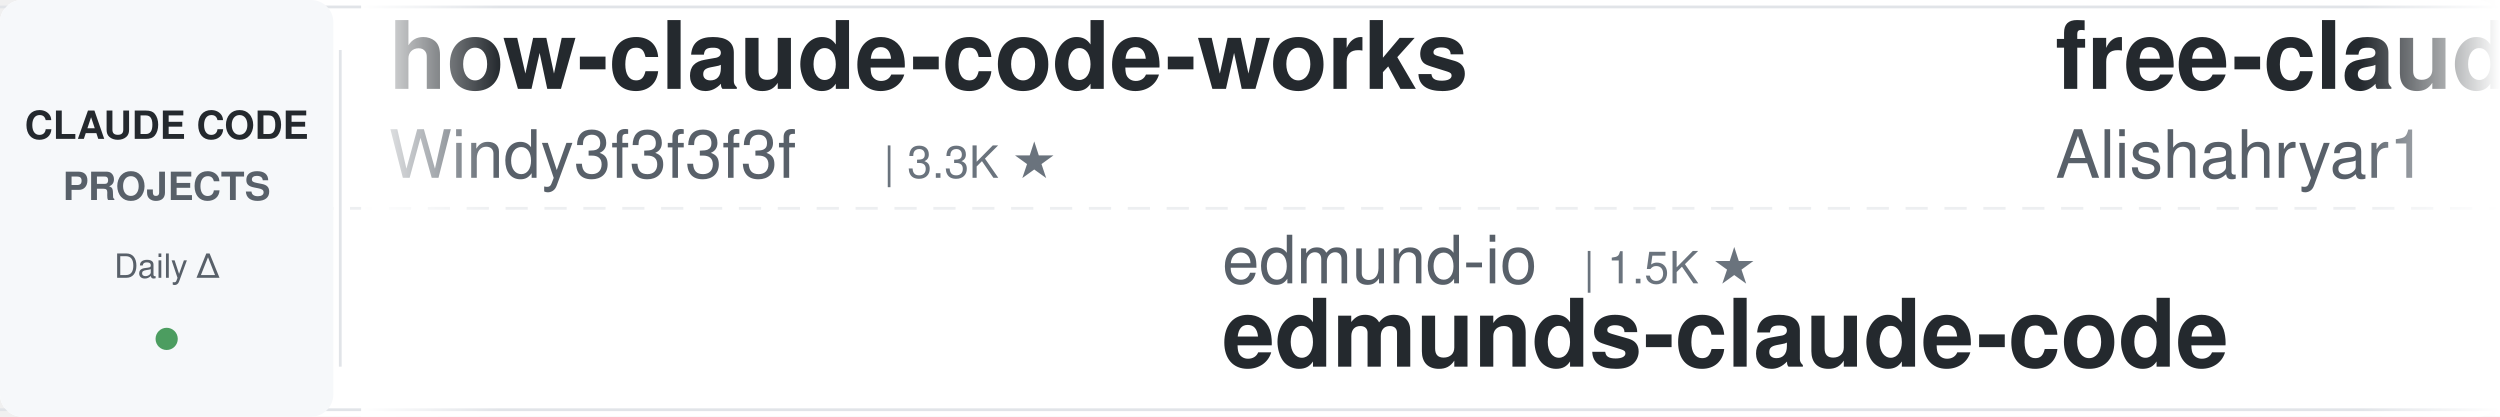
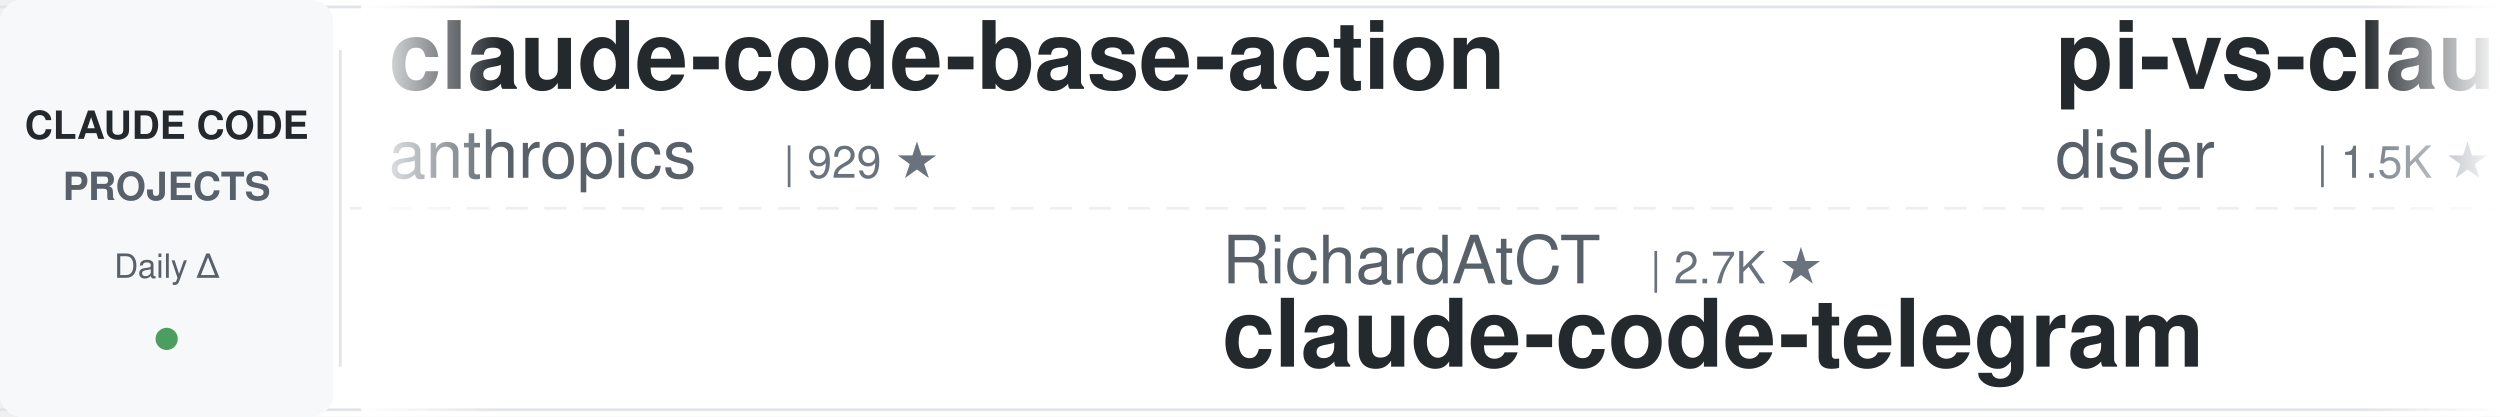
<svg xmlns="http://www.w3.org/2000/svg" width="900" height="150">
  <defs>
    <linearGradient id="leftFade" x1="0%" y1="0%" x2="100%" y2="0%">
      <stop offset="0%" style="stop-color:#ffffff;stop-opacity:1" />
      <stop offset="100%" style="stop-color:#ffffff;stop-opacity:0" />
    </linearGradient>
    <linearGradient id="rightFade" x1="0%" y1="0%" x2="100%" y2="0%">
      <stop offset="0%" style="stop-color:#ffffff;stop-opacity:0" />
      <stop offset="100%" style="stop-color:#ffffff;stop-opacity:1" />
    </linearGradient>
  </defs>
  <rect width="900" height="150" fill="#ffffff" rx="8" />
  <rect x="0" y="2" width="900" height="1" fill="#e1e4e8" />
  <rect x="0" y="147" width="900" height="1" fill="#e1e4e8" />
  <line x1="0" y1="75" x2="900" y2="75" stroke="#e1e4e8" stroke-width="1" stroke-dasharray="8 6" opacity="0.6" />
  <rect x="0" y="0" width="120" height="150" fill="#f6f8fa" rx="8" />
  <text x="60" y="50" font-family="-apple-system, BlinkMacSystemFont, 'Segoe UI', Helvetica, Arial, sans-serif" font-size="14" font-weight="600" fill="#24292e" text-anchor="middle">CLAUDE CODE</text>
  <text x="60" y="72" font-family="-apple-system, BlinkMacSystemFont, 'Segoe UI', Helvetica, Arial, sans-serif" font-size="14" font-weight="600" fill="#586069" text-anchor="middle">PROJECTS</text>
  <text x="60" y="100" font-family="-apple-system, BlinkMacSystemFont, 'Segoe UI', Helvetica, Arial, sans-serif" font-size="12" font-weight="500" fill="#586069" text-anchor="middle">Daily Δ</text>
  <circle cx="60" cy="122" r="4" fill="#22863a" opacity="0.8" />
  <rect x="122" y="18" width="1" height="114" fill="#e1e4e8" />
  <clipPath id="tickerClip">
    <rect x="130" y="0" width="770" height="150" />
  </clipPath>
  <g clip-path="url(#tickerClip)">
    <g id="tickerItems">
      <animateTransform attributeName="transform" attributeType="XML" type="translate" from="0 0" to="-3000 0" dur="54s" repeatCount="indefinite" />
      <g transform="translate(0, 0)">
-         <text x="140" y="32" font-family="-apple-system, BlinkMacSystemFont, 'Segoe UI', Helvetica, Arial, sans-serif" font-size="34" font-weight="600" fill="#24292e">how-claude-code-works</text>
-         <text x="140" y="64" font-family="-apple-system, BlinkMacSystemFont, 'Segoe UI', Helvetica, Arial, sans-serif" font-size="24" font-weight="400" fill="#586069">Windy3f3f3f3f</text>
-         <text x="318" y="64" font-family="-apple-system, BlinkMacSystemFont, 'Segoe UI', Helvetica, Arial, sans-serif" font-size="16" font-weight="500" fill="#6a737d">| 3.3K ★</text>
+         <text x="140" y="32" font-family="-apple-system, BlinkMacSystemFont, 'Segoe UI', Helvetica, Arial, sans-serif" font-size="34" font-weight="600" fill="#24292e">claude-code-base-action</text>
+         <text x="140" y="64" font-family="-apple-system, BlinkMacSystemFont, 'Segoe UI', Helvetica, Arial, sans-serif" font-size="24" font-weight="400" fill="#586069">anthropics</text>
+         <text x="282" y="64" font-family="-apple-system, BlinkMacSystemFont, 'Segoe UI', Helvetica, Arial, sans-serif" font-size="16" font-weight="500" fill="#6a737d">| 929 ★</text>
      </g>
      <g transform="translate(300, 0)">
-         <text x="140" y="102" font-family="-apple-system, BlinkMacSystemFont, 'Segoe UI', Helvetica, Arial, sans-serif" font-size="24" font-weight="400" fill="#586069">edmund-io</text>
-         <text x="270" y="102" font-family="-apple-system, BlinkMacSystemFont, 'Segoe UI', Helvetica, Arial, sans-serif" font-size="16" font-weight="500" fill="#6a737d">| 1.5K ★</text>
-         <text x="140" y="132" font-family="-apple-system, BlinkMacSystemFont, 'Segoe UI', Helvetica, Arial, sans-serif" font-size="34" font-weight="600" fill="#24292e">edmunds-claude-code</text>
+         <text x="140" y="102" font-family="-apple-system, BlinkMacSystemFont, 'Segoe UI', Helvetica, Arial, sans-serif" font-size="24" font-weight="400" fill="#586069">RichardAtCT</text>
+         <text x="294" y="102" font-family="-apple-system, BlinkMacSystemFont, 'Segoe UI', Helvetica, Arial, sans-serif" font-size="16" font-weight="500" fill="#6a737d">| 2.7K ★</text>
+         <text x="140" y="132" font-family="-apple-system, BlinkMacSystemFont, 'Segoe UI', Helvetica, Arial, sans-serif" font-size="34" font-weight="600" fill="#24292e">claude-code-telegram</text>
      </g>
      <g transform="translate(600, 0)">
-         <text x="140" y="32" font-family="-apple-system, BlinkMacSystemFont, 'Segoe UI', Helvetica, Arial, sans-serif" font-size="34" font-weight="600" fill="#24292e">free-claude-code</text>
-         <text x="140" y="64" font-family="-apple-system, BlinkMacSystemFont, 'Segoe UI', Helvetica, Arial, sans-serif" font-size="24" font-weight="400" fill="#586069">Alishahryar1</text>
-         <text x="306" y="64" font-family="-apple-system, BlinkMacSystemFont, 'Segoe UI', Helvetica, Arial, sans-serif" font-size="16" font-weight="500" fill="#6a737d">| 42.8K ★</text>
+         <text x="140" y="32" font-family="-apple-system, BlinkMacSystemFont, 'Segoe UI', Helvetica, Arial, sans-serif" font-size="34" font-weight="600" fill="#24292e">pi-vs-claude-code</text>
+         <text x="140" y="64" font-family="-apple-system, BlinkMacSystemFont, 'Segoe UI', Helvetica, Arial, sans-serif" font-size="24" font-weight="400" fill="#586069">disler</text>
+         <text x="234" y="64" font-family="-apple-system, BlinkMacSystemFont, 'Segoe UI', Helvetica, Arial, sans-serif" font-size="16" font-weight="500" fill="#6a737d">| 1.5K ★</text>
      </g>
      <g transform="translate(900, 0)">
-         <text x="140" y="102" font-family="-apple-system, BlinkMacSystemFont, 'Segoe UI', Helvetica, Arial, sans-serif" font-size="24" font-weight="400" fill="#586069">1rgs</text>
-         <text x="210" y="102" font-family="-apple-system, BlinkMacSystemFont, 'Segoe UI', Helvetica, Arial, sans-serif" font-size="16" font-weight="500" fill="#6a737d">| 3.7K ★</text>
-         <text x="140" y="132" font-family="-apple-system, BlinkMacSystemFont, 'Segoe UI', Helvetica, Arial, sans-serif" font-size="34" font-weight="600" fill="#24292e">claude-code-proxy</text>
+         <text x="140" y="102" font-family="-apple-system, BlinkMacSystemFont, 'Segoe UI', Helvetica, Arial, sans-serif" font-size="24" font-weight="400" fill="#586069">centminmod</text>
+         <text x="282" y="102" font-family="-apple-system, BlinkMacSystemFont, 'Segoe UI', Helvetica, Arial, sans-serif" font-size="16" font-weight="500" fill="#6a737d">| 2.5K ★</text>
+         <text x="140" y="132" font-family="-apple-system, BlinkMacSystemFont, 'Segoe UI', Helvetica, Arial, sans-serif" font-size="34" font-weight="600" fill="#24292e">my-claude-code-setup</text>
      </g>
      <g transform="translate(1200, 0)">
-         <text x="140" y="32" font-family="-apple-system, BlinkMacSystemFont, 'Segoe UI', Helvetica, Arial, sans-serif" font-size="34" font-weight="600" fill="#24292e">awesome-claude-code-tool...</text>
-         <text x="140" y="64" font-family="-apple-system, BlinkMacSystemFont, 'Segoe UI', Helvetica, Arial, sans-serif" font-size="24" font-weight="400" fill="#586069">rohitg00</text>
-         <text x="258" y="64" font-family="-apple-system, BlinkMacSystemFont, 'Segoe UI', Helvetica, Arial, sans-serif" font-size="16" font-weight="500" fill="#6a737d">| 2.4K ★</text>
+         <text x="140" y="32" font-family="-apple-system, BlinkMacSystemFont, 'Segoe UI', Helvetica, Arial, sans-serif" font-size="34" font-weight="600" fill="#24292e">claude-code-showcase</text>
+         <text x="140" y="64" font-family="-apple-system, BlinkMacSystemFont, 'Segoe UI', Helvetica, Arial, sans-serif" font-size="24" font-weight="400" fill="#586069">ChrisWiles</text>
+         <text x="282" y="64" font-family="-apple-system, BlinkMacSystemFont, 'Segoe UI', Helvetica, Arial, sans-serif" font-size="16" font-weight="500" fill="#6a737d">| 6.0K ★</text>
      </g>
      <g transform="translate(1500, 0)">
-         <text x="140" y="102" font-family="-apple-system, BlinkMacSystemFont, 'Segoe UI', Helvetica, Arial, sans-serif" font-size="24" font-weight="400" fill="#586069">Chachamaru127</text>
-         <text x="318" y="102" font-family="-apple-system, BlinkMacSystemFont, 'Segoe UI', Helvetica, Arial, sans-serif" font-size="16" font-weight="500" fill="#6a737d">| 3.0K ★</text>
-         <text x="140" y="132" font-family="-apple-system, BlinkMacSystemFont, 'Segoe UI', Helvetica, Arial, sans-serif" font-size="34" font-weight="600" fill="#24292e">claude-code-harness</text>
+         <text x="140" y="102" font-family="-apple-system, BlinkMacSystemFont, 'Segoe UI', Helvetica, Arial, sans-serif" font-size="24" font-weight="400" fill="#586069">lintsinghua</text>
+         <text x="294" y="102" font-family="-apple-system, BlinkMacSystemFont, 'Segoe UI', Helvetica, Arial, sans-serif" font-size="16" font-weight="500" fill="#6a737d">| 4.0K ★</text>
+         <text x="140" y="132" font-family="-apple-system, BlinkMacSystemFont, 'Segoe UI', Helvetica, Arial, sans-serif" font-size="34" font-weight="600" fill="#24292e">claude-code-book</text>
      </g>
      <g transform="translate(1800, 0)">
-         <text x="140" y="32" font-family="-apple-system, BlinkMacSystemFont, 'Segoe UI', Helvetica, Arial, sans-serif" font-size="34" font-weight="600" fill="#24292e">claude-code-engineering</text>
-         <text x="140" y="64" font-family="-apple-system, BlinkMacSystemFont, 'Segoe UI', Helvetica, Arial, sans-serif" font-size="24" font-weight="400" fill="#586069">huangjia2019</text>
-         <text x="306" y="64" font-family="-apple-system, BlinkMacSystemFont, 'Segoe UI', Helvetica, Arial, sans-serif" font-size="16" font-weight="500" fill="#6a737d">| 1.0K ★</text>
+         <text x="140" y="32" font-family="-apple-system, BlinkMacSystemFont, 'Segoe UI', Helvetica, Arial, sans-serif" font-size="34" font-weight="600" fill="#24292e">claude-code-templates</text>
+         <text x="140" y="64" font-family="-apple-system, BlinkMacSystemFont, 'Segoe UI', Helvetica, Arial, sans-serif" font-size="24" font-weight="400" fill="#586069">davila7</text>
+         <text x="246" y="64" font-family="-apple-system, BlinkMacSystemFont, 'Segoe UI', Helvetica, Arial, sans-serif" font-size="16" font-weight="500" fill="#6a737d">| 30.0K ★</text>
      </g>
      <g transform="translate(2100, 0)">
-         <text x="140" y="102" font-family="-apple-system, BlinkMacSystemFont, 'Segoe UI', Helvetica, Arial, sans-serif" font-size="24" font-weight="400" fill="#586069">frankbria</text>
-         <text x="270" y="102" font-family="-apple-system, BlinkMacSystemFont, 'Segoe UI', Helvetica, Arial, sans-serif" font-size="16" font-weight="500" fill="#6a737d">| 9.6K ★</text>
-         <text x="140" y="132" font-family="-apple-system, BlinkMacSystemFont, 'Segoe UI', Helvetica, Arial, sans-serif" font-size="34" font-weight="600" fill="#24292e">ralph-claude-code</text>
+         <text x="140" y="102" font-family="-apple-system, BlinkMacSystemFont, 'Segoe UI', Helvetica, Arial, sans-serif" font-size="24" font-weight="400" fill="#586069">multica-ai</text>
+         <text x="282" y="102" font-family="-apple-system, BlinkMacSystemFont, 'Segoe UI', Helvetica, Arial, sans-serif" font-size="16" font-weight="500" fill="#6a737d">| 197.5K ★</text>
+         <text x="140" y="132" font-family="-apple-system, BlinkMacSystemFont, 'Segoe UI', Helvetica, Arial, sans-serif" font-size="34" font-weight="600" fill="#24292e">andrej-karpathy-skills</text>
      </g>
      <g transform="translate(2400, 0)">
-         <text x="140" y="32" font-family="-apple-system, BlinkMacSystemFont, 'Segoe UI', Helvetica, Arial, sans-serif" font-size="34" font-weight="600" fill="#24292e">claude-code-prompts</text>
-         <text x="140" y="64" font-family="-apple-system, BlinkMacSystemFont, 'Segoe UI', Helvetica, Arial, sans-serif" font-size="24" font-weight="400" fill="#586069">repowise-dev</text>
-         <text x="306" y="64" font-family="-apple-system, BlinkMacSystemFont, 'Segoe UI', Helvetica, Arial, sans-serif" font-size="16" font-weight="500" fill="#6a737d">| 1.2K ★</text>
+         <text x="140" y="32" font-family="-apple-system, BlinkMacSystemFont, 'Segoe UI', Helvetica, Arial, sans-serif" font-size="34" font-weight="600" fill="#24292e">ralph-claude-code</text>
+         <text x="140" y="64" font-family="-apple-system, BlinkMacSystemFont, 'Segoe UI', Helvetica, Arial, sans-serif" font-size="24" font-weight="400" fill="#586069">frankbria</text>
+         <text x="270" y="64" font-family="-apple-system, BlinkMacSystemFont, 'Segoe UI', Helvetica, Arial, sans-serif" font-size="16" font-weight="500" fill="#6a737d">| 9.6K ★</text>
      </g>
      <g transform="translate(2700, 0)">
-         <text x="140" y="102" font-family="-apple-system, BlinkMacSystemFont, 'Segoe UI', Helvetica, Arial, sans-serif" font-size="24" font-weight="400" fill="#586069">VILA-Lab</text>
-         <text x="258" y="102" font-family="-apple-system, BlinkMacSystemFont, 'Segoe UI', Helvetica, Arial, sans-serif" font-size="16" font-weight="500" fill="#6a737d">| 2.0K ★</text>
-         <text x="140" y="132" font-family="-apple-system, BlinkMacSystemFont, 'Segoe UI', Helvetica, Arial, sans-serif" font-size="34" font-weight="600" fill="#24292e">Dive-into-Claude-Code</text>
+         <text x="140" y="102" font-family="-apple-system, BlinkMacSystemFont, 'Segoe UI', Helvetica, Arial, sans-serif" font-size="24" font-weight="400" fill="#586069">jqueryscript</text>
+         <text x="306" y="102" font-family="-apple-system, BlinkMacSystemFont, 'Segoe UI', Helvetica, Arial, sans-serif" font-size="16" font-weight="500" fill="#6a737d">| 483 ★</text>
+         <text x="140" y="132" font-family="-apple-system, BlinkMacSystemFont, 'Segoe UI', Helvetica, Arial, sans-serif" font-size="34" font-weight="600" fill="#24292e">awesome-claude-code</text>
      </g>
      <g transform="translate(3000, 0)">
-         <text x="140" y="32" font-family="-apple-system, BlinkMacSystemFont, 'Segoe UI', Helvetica, Arial, sans-serif" font-size="34" font-weight="600" fill="#24292e">how-claude-code-works</text>
-         <text x="140" y="64" font-family="-apple-system, BlinkMacSystemFont, 'Segoe UI', Helvetica, Arial, sans-serif" font-size="24" font-weight="400" fill="#586069">Windy3f3f3f3f</text>
-         <text x="318" y="64" font-family="-apple-system, BlinkMacSystemFont, 'Segoe UI', Helvetica, Arial, sans-serif" font-size="16" font-weight="500" fill="#6a737d">| 3.3K ★</text>
+         <text x="140" y="32" font-family="-apple-system, BlinkMacSystemFont, 'Segoe UI', Helvetica, Arial, sans-serif" font-size="34" font-weight="600" fill="#24292e">claude-code-base-action</text>
+         <text x="140" y="64" font-family="-apple-system, BlinkMacSystemFont, 'Segoe UI', Helvetica, Arial, sans-serif" font-size="24" font-weight="400" fill="#586069">anthropics</text>
+         <text x="282" y="64" font-family="-apple-system, BlinkMacSystemFont, 'Segoe UI', Helvetica, Arial, sans-serif" font-size="16" font-weight="500" fill="#6a737d">| 929 ★</text>
      </g>
      <g transform="translate(3300, 0)">
-         <text x="140" y="102" font-family="-apple-system, BlinkMacSystemFont, 'Segoe UI', Helvetica, Arial, sans-serif" font-size="24" font-weight="400" fill="#586069">edmund-io</text>
-         <text x="270" y="102" font-family="-apple-system, BlinkMacSystemFont, 'Segoe UI', Helvetica, Arial, sans-serif" font-size="16" font-weight="500" fill="#6a737d">| 1.5K ★</text>
-         <text x="140" y="132" font-family="-apple-system, BlinkMacSystemFont, 'Segoe UI', Helvetica, Arial, sans-serif" font-size="34" font-weight="600" fill="#24292e">edmunds-claude-code</text>
+         <text x="140" y="102" font-family="-apple-system, BlinkMacSystemFont, 'Segoe UI', Helvetica, Arial, sans-serif" font-size="24" font-weight="400" fill="#586069">RichardAtCT</text>
+         <text x="294" y="102" font-family="-apple-system, BlinkMacSystemFont, 'Segoe UI', Helvetica, Arial, sans-serif" font-size="16" font-weight="500" fill="#6a737d">| 2.7K ★</text>
+         <text x="140" y="132" font-family="-apple-system, BlinkMacSystemFont, 'Segoe UI', Helvetica, Arial, sans-serif" font-size="34" font-weight="600" fill="#24292e">claude-code-telegram</text>
      </g>
      <g transform="translate(3600, 0)">
-         <text x="140" y="32" font-family="-apple-system, BlinkMacSystemFont, 'Segoe UI', Helvetica, Arial, sans-serif" font-size="34" font-weight="600" fill="#24292e">free-claude-code</text>
-         <text x="140" y="64" font-family="-apple-system, BlinkMacSystemFont, 'Segoe UI', Helvetica, Arial, sans-serif" font-size="24" font-weight="400" fill="#586069">Alishahryar1</text>
-         <text x="306" y="64" font-family="-apple-system, BlinkMacSystemFont, 'Segoe UI', Helvetica, Arial, sans-serif" font-size="16" font-weight="500" fill="#6a737d">| 42.8K ★</text>
+         <text x="140" y="32" font-family="-apple-system, BlinkMacSystemFont, 'Segoe UI', Helvetica, Arial, sans-serif" font-size="34" font-weight="600" fill="#24292e">pi-vs-claude-code</text>
+         <text x="140" y="64" font-family="-apple-system, BlinkMacSystemFont, 'Segoe UI', Helvetica, Arial, sans-serif" font-size="24" font-weight="400" fill="#586069">disler</text>
+         <text x="234" y="64" font-family="-apple-system, BlinkMacSystemFont, 'Segoe UI', Helvetica, Arial, sans-serif" font-size="16" font-weight="500" fill="#6a737d">| 1.5K ★</text>
      </g>
      <g transform="translate(3900, 0)">
-         <text x="140" y="102" font-family="-apple-system, BlinkMacSystemFont, 'Segoe UI', Helvetica, Arial, sans-serif" font-size="24" font-weight="400" fill="#586069">1rgs</text>
-         <text x="210" y="102" font-family="-apple-system, BlinkMacSystemFont, 'Segoe UI', Helvetica, Arial, sans-serif" font-size="16" font-weight="500" fill="#6a737d">| 3.7K ★</text>
-         <text x="140" y="132" font-family="-apple-system, BlinkMacSystemFont, 'Segoe UI', Helvetica, Arial, sans-serif" font-size="34" font-weight="600" fill="#24292e">claude-code-proxy</text>
+         <text x="140" y="102" font-family="-apple-system, BlinkMacSystemFont, 'Segoe UI', Helvetica, Arial, sans-serif" font-size="24" font-weight="400" fill="#586069">centminmod</text>
+         <text x="282" y="102" font-family="-apple-system, BlinkMacSystemFont, 'Segoe UI', Helvetica, Arial, sans-serif" font-size="16" font-weight="500" fill="#6a737d">| 2.5K ★</text>
+         <text x="140" y="132" font-family="-apple-system, BlinkMacSystemFont, 'Segoe UI', Helvetica, Arial, sans-serif" font-size="34" font-weight="600" fill="#24292e">my-claude-code-setup</text>
      </g>
    </g>
  </g>
  <rect x="130" y="0" width="50" height="150" fill="url(#leftFade)" />
  <rect x="850" y="0" width="50" height="150" fill="url(#rightFade)" />
</svg>
